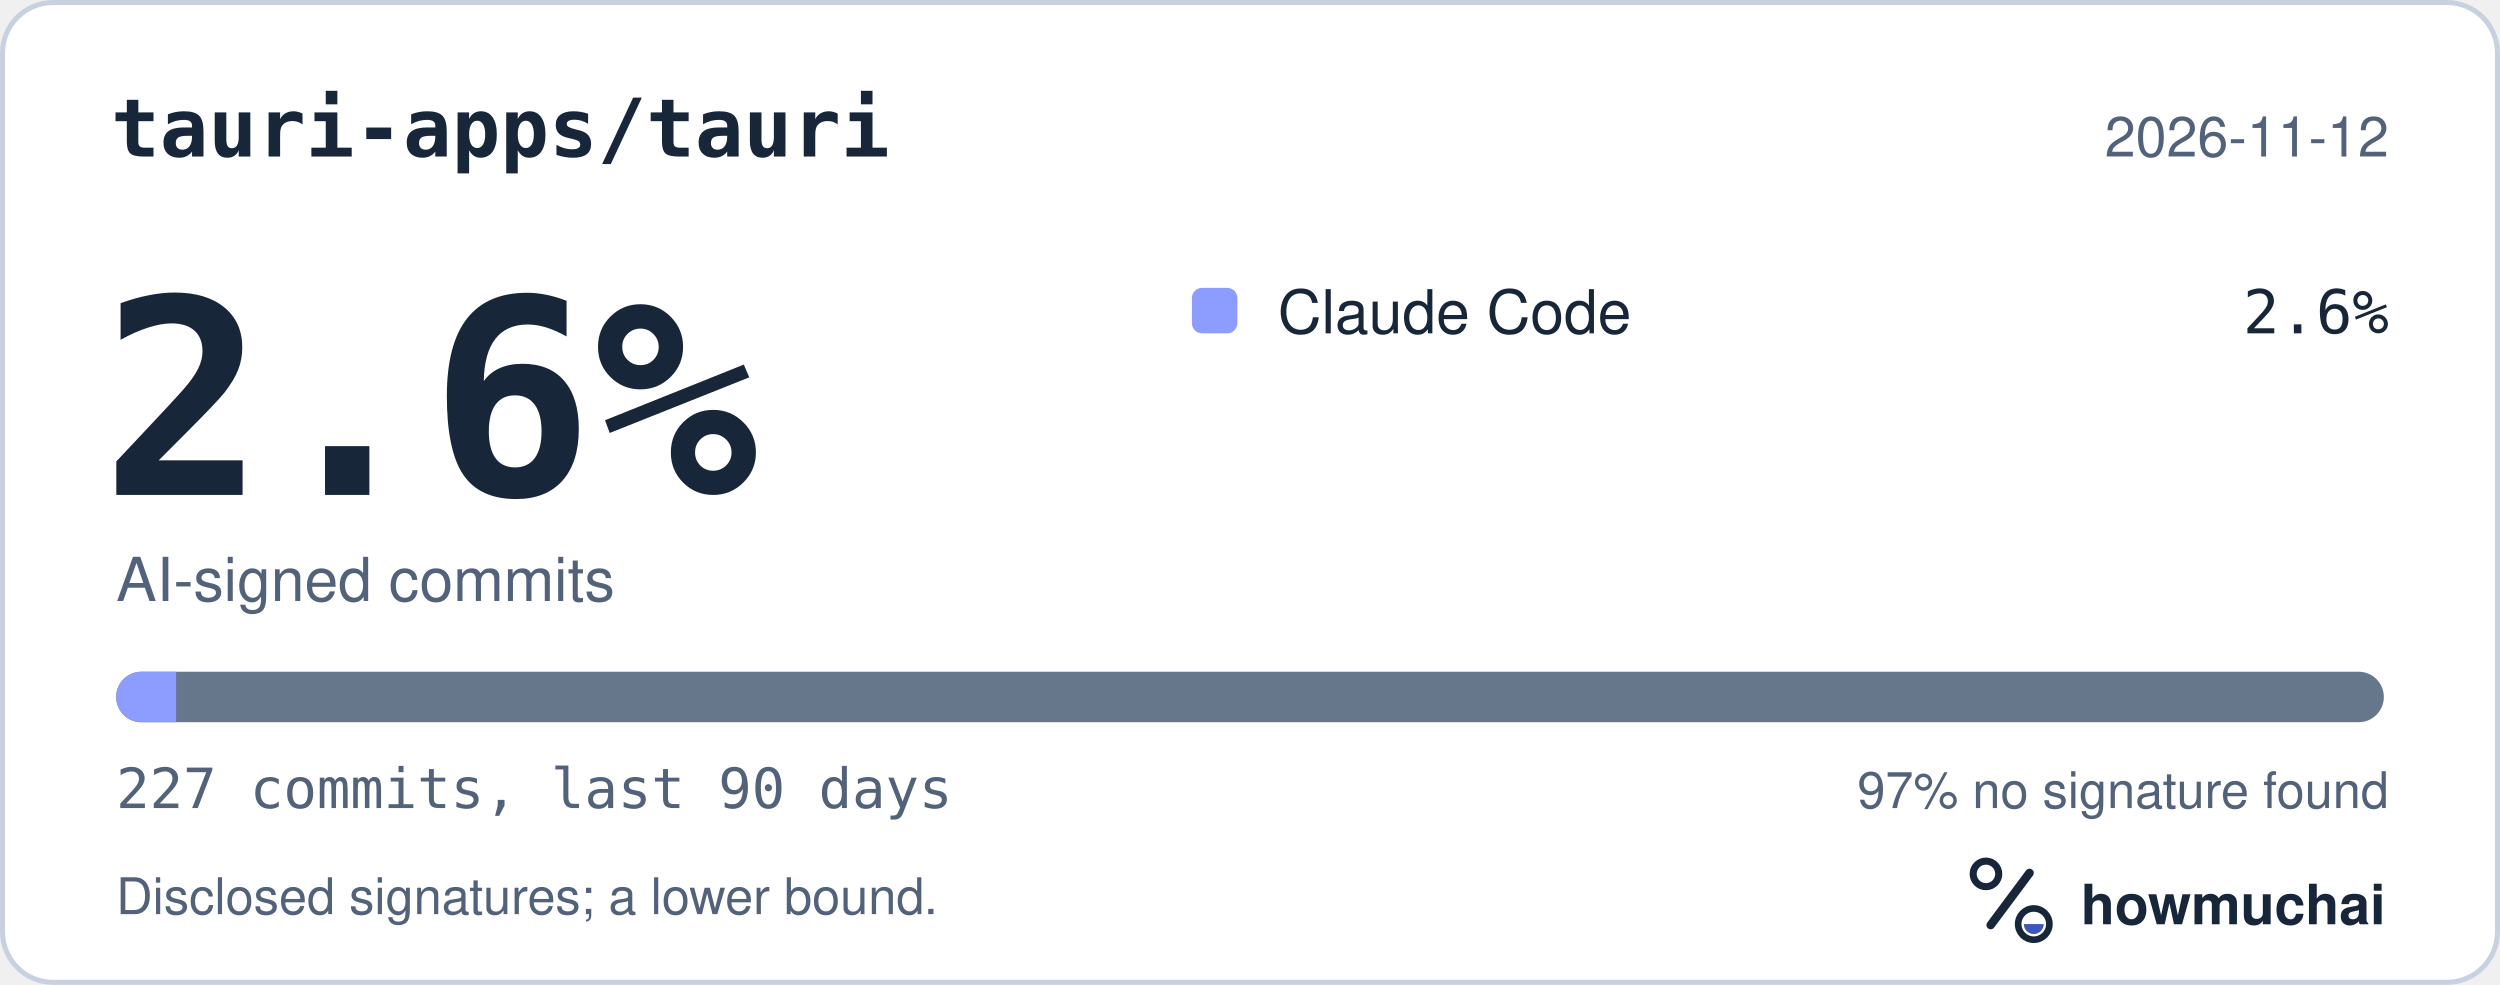
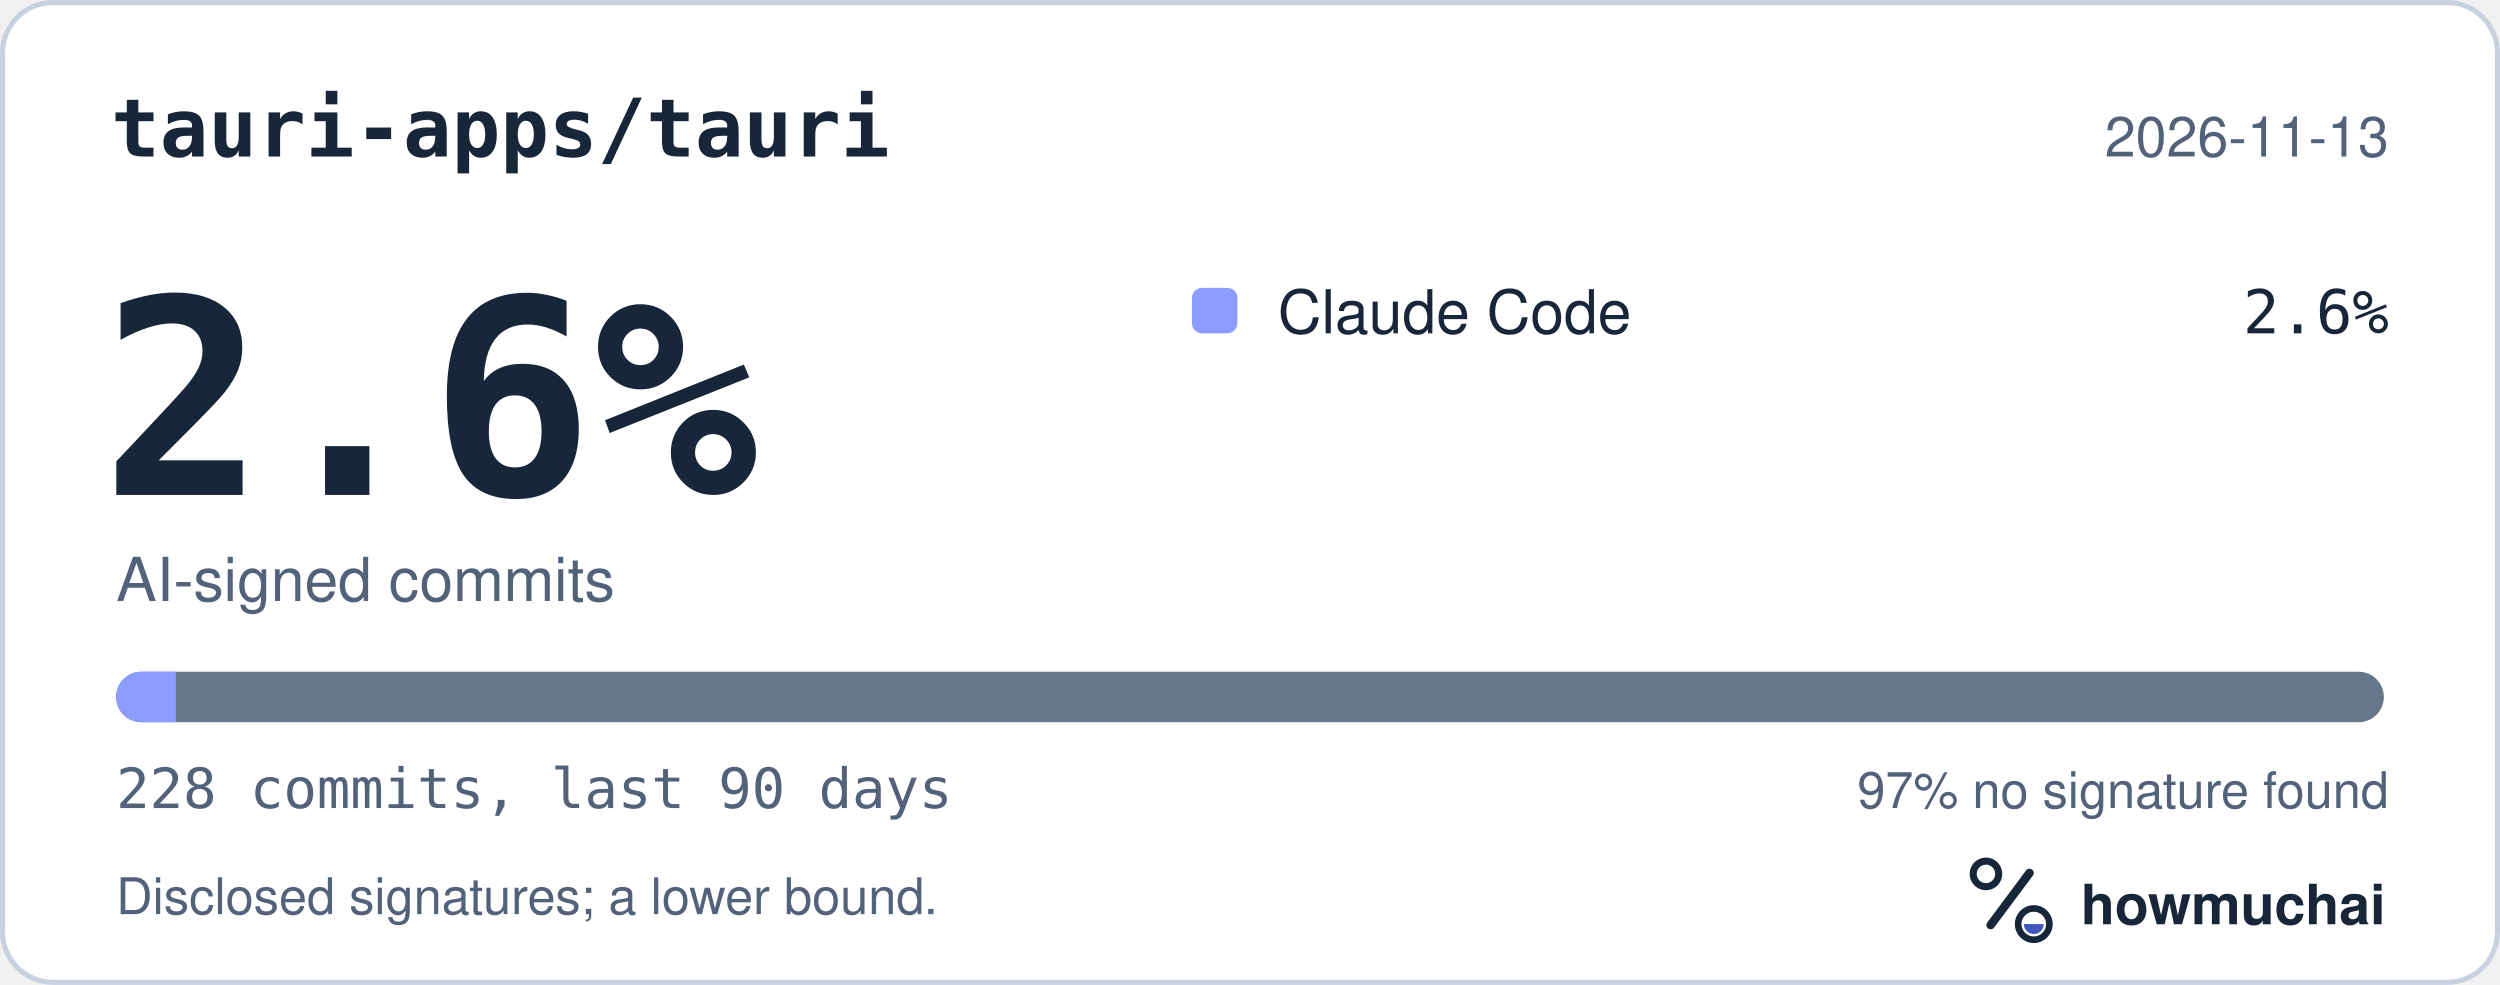
<svg xmlns="http://www.w3.org/2000/svg" width="495" height="195" viewBox="0 0 495 195" role="img" aria-labelledby="hm-t hm-d">
  <rect x="0.5" y="0.5" width="494" height="194" rx="10" fill="#FFFFFF" stroke="#C7D1DF" />
  <text x="22" y="31" fill="#18263A" font-family="ui-monospace, SF Mono, Menlo, Consolas, IBM Plex Mono, monospace" font-size="16" font-weight="600">tauri-apps/tauri</text>
-   <text x="473" y="31" fill="#52627A" font-family="-apple-system, BlinkMacSystemFont, Segoe UI, Helvetica, Arial, Fira Sans, sans-serif" font-size="11" text-anchor="end">2026-11-12</text>
+   <text x="473" y="31" fill="#52627A" font-family="-apple-system, BlinkMacSystemFont, Segoe UI, Helvetica, Arial, Fira Sans, sans-serif" font-size="11" text-anchor="end">2026-11-13</text>
  <text x="20" y="98" fill="#18263A" font-family="ui-monospace, SF Mono, Menlo, Consolas, IBM Plex Mono, monospace" font-size="54" font-weight="700">2.6%</text>
  <text x="23" y="119" fill="#52627A" font-family="-apple-system, BlinkMacSystemFont, Segoe UI, Helvetica, Arial, Fira Sans, sans-serif" font-size="12">AI-signed commits</text>
  <rect x="236" y="57" width="9" height="9" rx="2" fill="#8D9DFF" />
  <text x="253" y="66" fill="#18263A" font-family="-apple-system, BlinkMacSystemFont, Segoe UI, Helvetica, Arial, Fira Sans, sans-serif" font-size="12">Claude Code</text>
  <text x="473" y="66" fill="#18263A" font-family="ui-monospace, SF Mono, Menlo, Consolas, IBM Plex Mono, monospace" font-size="12" text-anchor="end">2.6%</text>
  <defs>
    <clipPath id="hm-bar">
      <rect x="23" y="133" width="449" height="10" rx="5" />
    </clipPath>
  </defs>
  <rect x="23" y="133" width="449" height="10" rx="5" fill="#66768B" />
  <g clip-path="url(#hm-bar)">
-     <rect x="23.00" y="133" width="11.87" height="10" fill="#8D9DFF" />
+     <rect x="23.00" y="133" width="11.82" height="10" fill="#8D9DFF" />
  </g>
-   <text x="23" y="160" fill="#52627A" font-family="ui-monospace, SF Mono, Menlo, Consolas, IBM Plex Mono, monospace" font-size="11">227 commits, last 90 days</text>
+   <text x="23" y="160" fill="#52627A" font-family="ui-monospace, SF Mono, Menlo, Consolas, IBM Plex Mono, monospace" font-size="11">228 commits, last 90 days</text>
  <text x="473" y="160" fill="#52627A" font-family="-apple-system, BlinkMacSystemFont, Segoe UI, Helvetica, Arial, Fira Sans, sans-serif" font-size="10" text-anchor="end">97% no signature found</text>
  <text x="23" y="181" fill="#52627A" font-family="-apple-system, BlinkMacSystemFont, Segoe UI, Helvetica, Arial, Fira Sans, sans-serif" font-size="10">Disclosed signatures; a lower bound.</text>
  <g transform="translate(386 166) scale(0.046875)">
    <circle cx="154" cy="150" r="54" fill="none" stroke="#18263A" stroke-width="30" />
    <path d="M174 366 338 146" fill="none" stroke="#18263A" stroke-width="36" stroke-linecap="round" />
    <circle cx="356" cy="362" r="66" fill="none" stroke="#18263A" stroke-width="28" />
    <path d="M314 362a42 42 0 0 0 84 0Z" fill="#4056BC" />
  </g>
  <text x="412" y="183" fill="#18263A" font-family="-apple-system, BlinkMacSystemFont, Segoe UI, Helvetica, Arial, Fira Sans, sans-serif" font-size="11" font-weight="650">howmuchai</text>
</svg>
